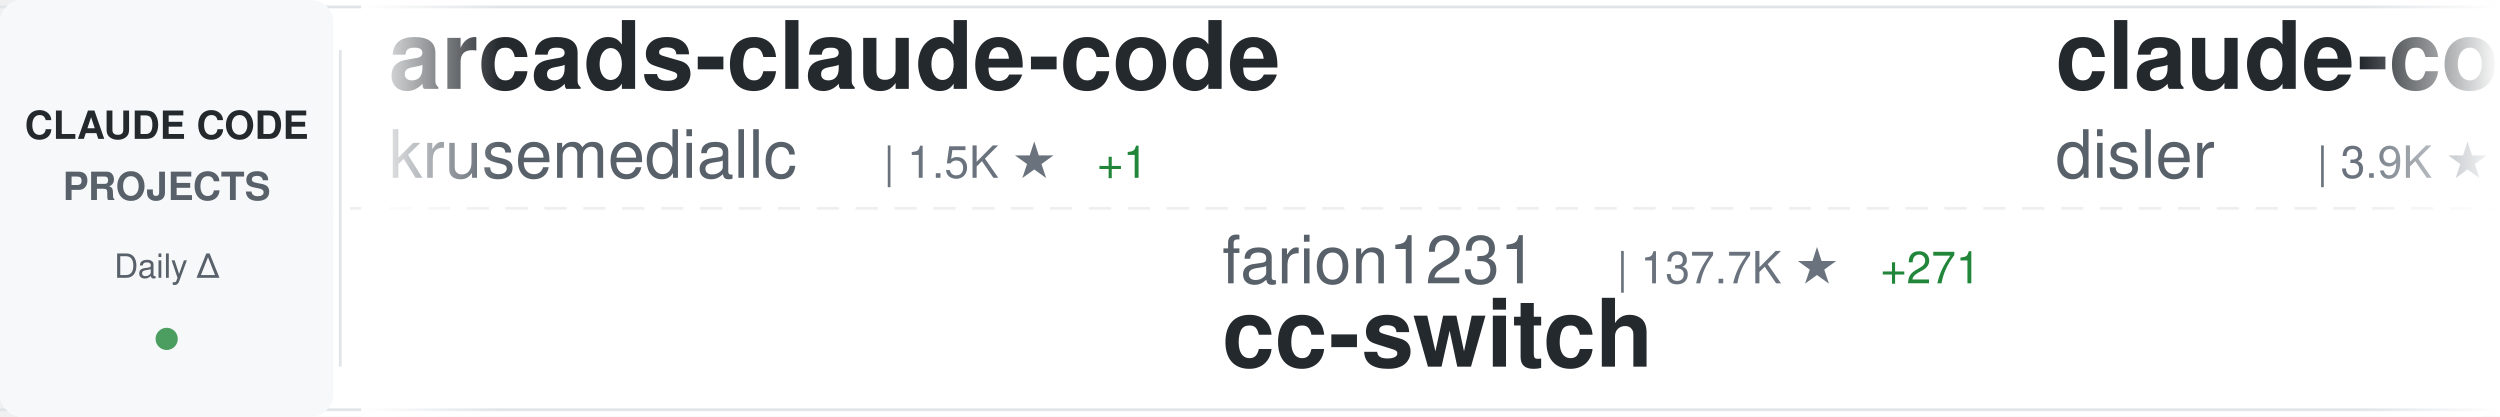
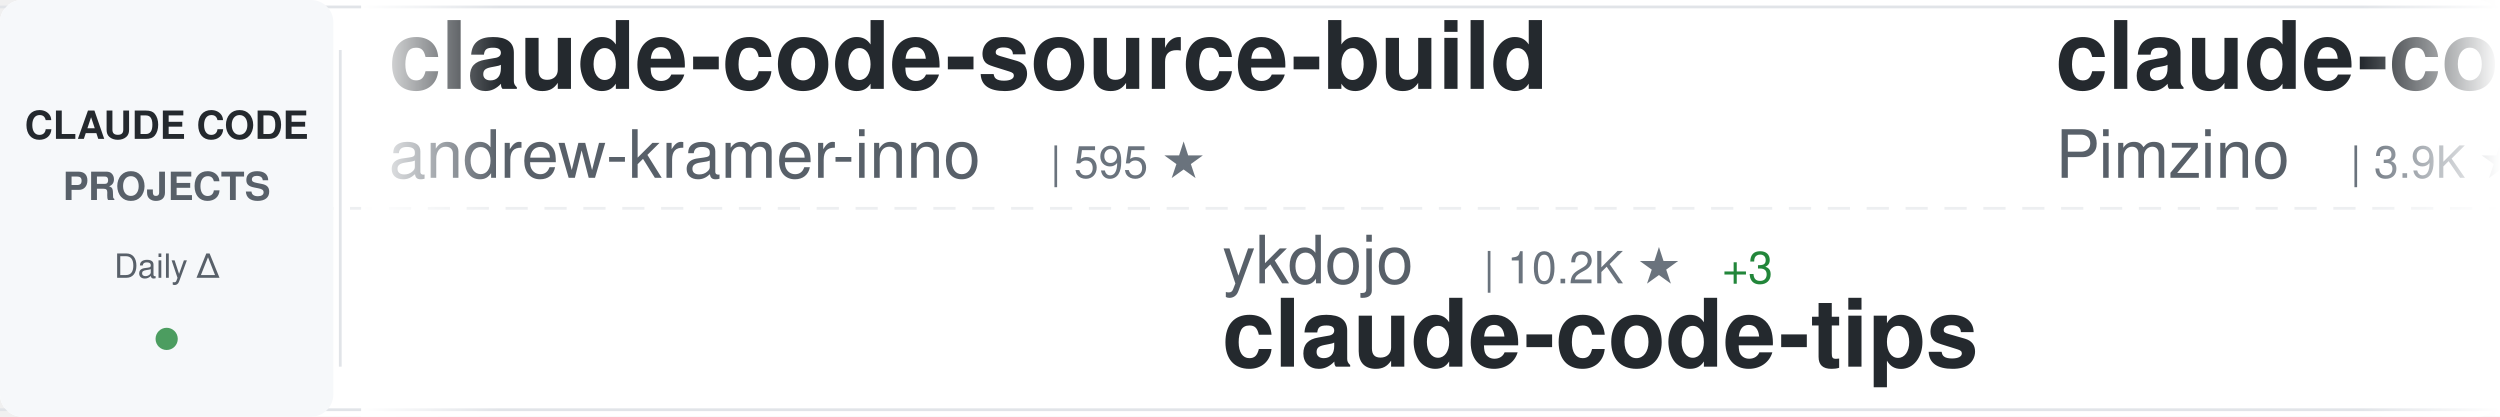
<svg xmlns="http://www.w3.org/2000/svg" width="900" height="150">
  <defs>
    <linearGradient id="awesomeLeftFade" x1="0%" y1="0%" x2="100%" y2="0%">
      <stop offset="0%" style="stop-color:#ffffff;stop-opacity:1" />
      <stop offset="100%" style="stop-color:#ffffff;stop-opacity:0" />
    </linearGradient>
    <linearGradient id="awesomeRightFade" x1="0%" y1="0%" x2="100%" y2="0%">
      <stop offset="0%" style="stop-color:#ffffff;stop-opacity:0" />
      <stop offset="100%" style="stop-color:#ffffff;stop-opacity:1" />
    </linearGradient>
  </defs>
  <rect width="900" height="150" fill="#ffffff" rx="8" />
  <rect x="0" y="2" width="900" height="1" fill="#e1e4e8" />
  <rect x="0" y="147" width="900" height="1" fill="#e1e4e8" />
  <line x1="0" y1="75" x2="900" y2="75" stroke="#e1e4e8" stroke-width="1" stroke-dasharray="8 6" opacity="0.6" />
  <rect x="0" y="0" width="120" height="150" fill="#f6f8fa" rx="8" />
  <text x="60" y="50" font-family="-apple-system, BlinkMacSystemFont, 'Segoe UI', Helvetica, Arial, sans-serif" font-size="14" font-weight="600" fill="#24292e" text-anchor="middle">CLAUDE CODE</text>
  <text x="60" y="72" font-family="-apple-system, BlinkMacSystemFont, 'Segoe UI', Helvetica, Arial, sans-serif" font-size="14" font-weight="600" fill="#586069" text-anchor="middle">PROJECTS</text>
  <text x="60" y="100" font-family="-apple-system, BlinkMacSystemFont, 'Segoe UI', Helvetica, Arial, sans-serif" font-size="12" font-weight="500" fill="#586069" text-anchor="middle">Daily Δ</text>
  <circle cx="60" cy="122" r="4" fill="#22863a" opacity="0.8" />
  <rect x="122" y="18" width="1" height="114" fill="#e1e4e8" />
  <clipPath id="awesomeTickerClip">
    <rect x="130" y="0" width="770" height="150" />
  </clipPath>
  <g clip-path="url(#awesomeTickerClip)">
    <g id="awesomeTickerItems">
      <animateTransform attributeName="transform" attributeType="XML" type="translate" from="0 0" to="-3000 0" dur="54s" repeatCount="indefinite" />
      <g transform="translate(0, 0)">
-         <text x="140" y="32" font-family="-apple-system, BlinkMacSystemFont, 'Segoe UI', Helvetica, Arial, sans-serif" font-size="34" font-weight="600" fill="#24292e">arcads-claude-code</text>
-         <text x="140" y="64" font-family="-apple-system, BlinkMacSystemFont, 'Segoe UI', Helvetica, Arial, sans-serif" font-size="24" font-weight="400" fill="#586069">krusemediallc</text>
-         <text x="318" y="64" font-family="-apple-system, BlinkMacSystemFont, 'Segoe UI', Helvetica, Arial, sans-serif" font-size="16" font-weight="500" fill="#6a737d">| 1.5K ★</text>
-         <text x="395" y="64" font-family="-apple-system, BlinkMacSystemFont, 'Segoe UI', Helvetica, Arial, sans-serif" font-size="16" font-weight="500" fill="#22863a"> +1</text>
+         <text x="140" y="32" font-family="-apple-system, BlinkMacSystemFont, 'Segoe UI', Helvetica, Arial, sans-serif" font-size="34" font-weight="600" fill="#24292e">claude-code-source-build</text>
+         <text x="140" y="64" font-family="-apple-system, BlinkMacSystemFont, 'Segoe UI', Helvetica, Arial, sans-serif" font-size="24" font-weight="400" fill="#586069">andrew-kramer-inno</text>
+         <text x="378" y="64" font-family="-apple-system, BlinkMacSystemFont, 'Segoe UI', Helvetica, Arial, sans-serif" font-size="16" font-weight="500" fill="#6a737d">| 595 ★</text>
      </g>
      <g transform="translate(300, 0)">
-         <text x="140" y="102" font-family="-apple-system, BlinkMacSystemFont, 'Segoe UI', Helvetica, Arial, sans-serif" font-size="24" font-weight="400" fill="#586069">farion1231</text>
-         <text x="282" y="102" font-family="-apple-system, BlinkMacSystemFont, 'Segoe UI', Helvetica, Arial, sans-serif" font-size="16" font-weight="500" fill="#6a737d">| 137.7K ★</text>
-         <text x="377" y="102" font-family="-apple-system, BlinkMacSystemFont, 'Segoe UI', Helvetica, Arial, sans-serif" font-size="16" font-weight="500" fill="#22863a"> +271</text>
-         <text x="140" y="132" font-family="-apple-system, BlinkMacSystemFont, 'Segoe UI', Helvetica, Arial, sans-serif" font-size="34" font-weight="600" fill="#24292e">cc-switch</text>
+         <text x="140" y="102" font-family="-apple-system, BlinkMacSystemFont, 'Segoe UI', Helvetica, Arial, sans-serif" font-size="24" font-weight="400" fill="#586069">ykdojo</text>
+         <text x="234" y="102" font-family="-apple-system, BlinkMacSystemFont, 'Segoe UI', Helvetica, Arial, sans-serif" font-size="16" font-weight="500" fill="#6a737d">| 10.2K ★</text>
+         <text x="320" y="102" font-family="-apple-system, BlinkMacSystemFont, 'Segoe UI', Helvetica, Arial, sans-serif" font-size="16" font-weight="500" fill="#22863a"> +3</text>
+         <text x="140" y="132" font-family="-apple-system, BlinkMacSystemFont, 'Segoe UI', Helvetica, Arial, sans-serif" font-size="34" font-weight="600" fill="#24292e">claude-code-tips</text>
      </g>
      <g transform="translate(600, 0)">
-         <text x="140" y="32" font-family="-apple-system, BlinkMacSystemFont, 'Segoe UI', Helvetica, Arial, sans-serif" font-size="34" font-weight="600" fill="#24292e">claude-code-hooks-master...</text>
-         <text x="140" y="64" font-family="-apple-system, BlinkMacSystemFont, 'Segoe UI', Helvetica, Arial, sans-serif" font-size="24" font-weight="400" fill="#586069">disler</text>
-         <text x="234" y="64" font-family="-apple-system, BlinkMacSystemFont, 'Segoe UI', Helvetica, Arial, sans-serif" font-size="16" font-weight="500" fill="#6a737d">| 3.9K ★</text>
-         <text x="311" y="64" font-family="-apple-system, BlinkMacSystemFont, 'Segoe UI', Helvetica, Arial, sans-serif" font-size="16" font-weight="500" fill="#22863a"> +1</text>
+         <text x="140" y="32" font-family="-apple-system, BlinkMacSystemFont, 'Segoe UI', Helvetica, Arial, sans-serif" font-size="34" font-weight="600" fill="#24292e">claude-code-spec-workflo...</text>
+         <text x="140" y="64" font-family="-apple-system, BlinkMacSystemFont, 'Segoe UI', Helvetica, Arial, sans-serif" font-size="24" font-weight="400" fill="#586069">Pimzino</text>
+         <text x="246" y="64" font-family="-apple-system, BlinkMacSystemFont, 'Segoe UI', Helvetica, Arial, sans-serif" font-size="16" font-weight="500" fill="#6a737d">| 3.9K ★</text>
      </g>
      <g transform="translate(900, 0)">
-         <text x="140" y="102" font-family="-apple-system, BlinkMacSystemFont, 'Segoe UI', Helvetica, Arial, sans-serif" font-size="24" font-weight="400" fill="#586069">zebbern</text>
-         <text x="246" y="102" font-family="-apple-system, BlinkMacSystemFont, 'Segoe UI', Helvetica, Arial, sans-serif" font-size="16" font-weight="500" fill="#6a737d">| 4.6K ★</text>
-         <text x="140" y="132" font-family="-apple-system, BlinkMacSystemFont, 'Segoe UI', Helvetica, Arial, sans-serif" font-size="34" font-weight="600" fill="#24292e">claude-code-guide</text>
+         <text x="140" y="102" font-family="-apple-system, BlinkMacSystemFont, 'Segoe UI', Helvetica, Arial, sans-serif" font-size="24" font-weight="400" fill="#586069">guanshan</text>
+         <text x="258" y="102" font-family="-apple-system, BlinkMacSystemFont, 'Segoe UI', Helvetica, Arial, sans-serif" font-size="16" font-weight="500" fill="#6a737d">| 60 ★</text>
+         <text x="140" y="132" font-family="-apple-system, BlinkMacSystemFont, 'Segoe UI', Helvetica, Arial, sans-serif" font-size="34" font-weight="600" fill="#24292e">ClaudeCode</text>
      </g>
      <g transform="translate(1200, 0)">
-         <text x="140" y="32" font-family="-apple-system, BlinkMacSystemFont, 'Segoe UI', Helvetica, Arial, sans-serif" font-size="34" font-weight="600" fill="#24292e">claude-code-rust</text>
-         <text x="140" y="64" font-family="-apple-system, BlinkMacSystemFont, 'Segoe UI', Helvetica, Arial, sans-serif" font-size="24" font-weight="400" fill="#586069">lorryjovens-hub</text>
-         <text x="342" y="64" font-family="-apple-system, BlinkMacSystemFont, 'Segoe UI', Helvetica, Arial, sans-serif" font-size="16" font-weight="500" fill="#6a737d">| 1.7K ★</text>
-         <text x="419" y="64" font-family="-apple-system, BlinkMacSystemFont, 'Segoe UI', Helvetica, Arial, sans-serif" font-size="16" font-weight="500" fill="#cb2431"> -1</text>
+         <text x="140" y="32" font-family="-apple-system, BlinkMacSystemFont, 'Segoe UI', Helvetica, Arial, sans-serif" font-size="34" font-weight="600" fill="#24292e">claude-code-settings</text>
+         <text x="140" y="64" font-family="-apple-system, BlinkMacSystemFont, 'Segoe UI', Helvetica, Arial, sans-serif" font-size="24" font-weight="400" fill="#586069">feiskyer</text>
+         <text x="258" y="64" font-family="-apple-system, BlinkMacSystemFont, 'Segoe UI', Helvetica, Arial, sans-serif" font-size="16" font-weight="500" fill="#6a737d">| 1.7K ★</text>
      </g>
      <g transform="translate(1500, 0)">
-         <text x="140" y="102" font-family="-apple-system, BlinkMacSystemFont, 'Segoe UI', Helvetica, Arial, sans-serif" font-size="24" font-weight="400" fill="#586069">Piebald-AI</text>
-         <text x="282" y="102" font-family="-apple-system, BlinkMacSystemFont, 'Segoe UI', Helvetica, Arial, sans-serif" font-size="16" font-weight="500" fill="#6a737d">| 12.8K ★</text>
-         <text x="368" y="102" font-family="-apple-system, BlinkMacSystemFont, 'Segoe UI', Helvetica, Arial, sans-serif" font-size="16" font-weight="500" fill="#22863a"> +3</text>
-         <text x="140" y="132" font-family="-apple-system, BlinkMacSystemFont, 'Segoe UI', Helvetica, Arial, sans-serif" font-size="34" font-weight="600" fill="#24292e">claude-code-system-promp...</text>
+         <text x="140" y="102" font-family="-apple-system, BlinkMacSystemFont, 'Segoe UI', Helvetica, Arial, sans-serif" font-size="24" font-weight="400" fill="#586069">krusemediallc</text>
+         <text x="318" y="102" font-family="-apple-system, BlinkMacSystemFont, 'Segoe UI', Helvetica, Arial, sans-serif" font-size="16" font-weight="500" fill="#6a737d">| 1.5K ★</text>
+         <text x="395" y="102" font-family="-apple-system, BlinkMacSystemFont, 'Segoe UI', Helvetica, Arial, sans-serif" font-size="16" font-weight="500" fill="#22863a"> +3</text>
+         <text x="140" y="132" font-family="-apple-system, BlinkMacSystemFont, 'Segoe UI', Helvetica, Arial, sans-serif" font-size="34" font-weight="600" fill="#24292e">arcads-claude-code</text>
      </g>
      <g transform="translate(1800, 0)">
-         <text x="140" y="32" font-family="-apple-system, BlinkMacSystemFont, 'Segoe UI', Helvetica, Arial, sans-serif" font-size="34" font-weight="600" fill="#24292e">Claude-Code-Usage-Monito...</text>
-         <text x="140" y="64" font-family="-apple-system, BlinkMacSystemFont, 'Segoe UI', Helvetica, Arial, sans-serif" font-size="24" font-weight="400" fill="#586069">Maciek-roboblog</text>
-         <text x="342" y="64" font-family="-apple-system, BlinkMacSystemFont, 'Segoe UI', Helvetica, Arial, sans-serif" font-size="16" font-weight="500" fill="#6a737d">| 8.7K ★</text>
-         <text x="419" y="64" font-family="-apple-system, BlinkMacSystemFont, 'Segoe UI', Helvetica, Arial, sans-serif" font-size="16" font-weight="500" fill="#22863a"> +2</text>
+         <text x="140" y="32" font-family="-apple-system, BlinkMacSystemFont, 'Segoe UI', Helvetica, Arial, sans-serif" font-size="34" font-weight="600" fill="#24292e">claude-code-tudou</text>
+         <text x="140" y="64" font-family="-apple-system, BlinkMacSystemFont, 'Segoe UI', Helvetica, Arial, sans-serif" font-size="24" font-weight="400" fill="#586069">AICoderTudou</text>
+         <text x="306" y="64" font-family="-apple-system, BlinkMacSystemFont, 'Segoe UI', Helvetica, Arial, sans-serif" font-size="16" font-weight="500" fill="#6a737d">| 494 ★</text>
      </g>
      <g transform="translate(2100, 0)">
-         <text x="140" y="102" font-family="-apple-system, BlinkMacSystemFont, 'Segoe UI', Helvetica, Arial, sans-serif" font-size="24" font-weight="400" fill="#586069">xu-xiang</text>
-         <text x="258" y="102" font-family="-apple-system, BlinkMacSystemFont, 'Segoe UI', Helvetica, Arial, sans-serif" font-size="16" font-weight="500" fill="#6a737d">| 2.0K ★</text>
-         <text x="140" y="132" font-family="-apple-system, BlinkMacSystemFont, 'Segoe UI', Helvetica, Arial, sans-serif" font-size="34" font-weight="600" fill="#24292e">everything-claude-code-z...</text>
+         <text x="140" y="102" font-family="-apple-system, BlinkMacSystemFont, 'Segoe UI', Helvetica, Arial, sans-serif" font-size="24" font-weight="400" fill="#586069">777genius</text>
+         <text x="270" y="102" font-family="-apple-system, BlinkMacSystemFont, 'Segoe UI', Helvetica, Arial, sans-serif" font-size="16" font-weight="500" fill="#6a737d">| 932 ★</text>
+         <text x="140" y="132" font-family="-apple-system, BlinkMacSystemFont, 'Segoe UI', Helvetica, Arial, sans-serif" font-size="34" font-weight="600" fill="#24292e">claude-code-source-code</text>
      </g>
      <g transform="translate(2400, 0)">
-         <text x="140" y="32" font-family="-apple-system, BlinkMacSystemFont, 'Segoe UI', Helvetica, Arial, sans-serif" font-size="34" font-weight="600" fill="#24292e">awesome-claude-code-tool...</text>
-         <text x="140" y="64" font-family="-apple-system, BlinkMacSystemFont, 'Segoe UI', Helvetica, Arial, sans-serif" font-size="24" font-weight="400" fill="#586069">rohitg00</text>
-         <text x="258" y="64" font-family="-apple-system, BlinkMacSystemFont, 'Segoe UI', Helvetica, Arial, sans-serif" font-size="16" font-weight="500" fill="#6a737d">| 2.7K ★</text>
-         <text x="335" y="64" font-family="-apple-system, BlinkMacSystemFont, 'Segoe UI', Helvetica, Arial, sans-serif" font-size="16" font-weight="500" fill="#22863a"> +1</text>
+         <text x="140" y="32" font-family="-apple-system, BlinkMacSystemFont, 'Segoe UI', Helvetica, Arial, sans-serif" font-size="34" font-weight="600" fill="#24292e">claude-code-video-toolki...</text>
+         <text x="140" y="64" font-family="-apple-system, BlinkMacSystemFont, 'Segoe UI', Helvetica, Arial, sans-serif" font-size="24" font-weight="400" fill="#586069">digitalsamba</text>
+         <text x="306" y="64" font-family="-apple-system, BlinkMacSystemFont, 'Segoe UI', Helvetica, Arial, sans-serif" font-size="16" font-weight="500" fill="#6a737d">| 2.1K ★</text>
+         <text x="383" y="64" font-family="-apple-system, BlinkMacSystemFont, 'Segoe UI', Helvetica, Arial, sans-serif" font-size="16" font-weight="500" fill="#22863a"> +4</text>
      </g>
      <g transform="translate(2700, 0)">
-         <text x="140" y="102" font-family="-apple-system, BlinkMacSystemFont, 'Segoe UI', Helvetica, Arial, sans-serif" font-size="24" font-weight="400" fill="#586069">musistudio</text>
-         <text x="282" y="102" font-family="-apple-system, BlinkMacSystemFont, 'Segoe UI', Helvetica, Arial, sans-serif" font-size="16" font-weight="500" fill="#6a737d">| 37.5K ★</text>
-         <text x="368" y="102" font-family="-apple-system, BlinkMacSystemFont, 'Segoe UI', Helvetica, Arial, sans-serif" font-size="16" font-weight="500" fill="#22863a"> +5</text>
-         <text x="140" y="132" font-family="-apple-system, BlinkMacSystemFont, 'Segoe UI', Helvetica, Arial, sans-serif" font-size="34" font-weight="600" fill="#24292e">claude-code-router</text>
+         <text x="140" y="102" font-family="-apple-system, BlinkMacSystemFont, 'Segoe UI', Helvetica, Arial, sans-serif" font-size="24" font-weight="400" fill="#586069">Windy3f3f3f3f</text>
+         <text x="318" y="102" font-family="-apple-system, BlinkMacSystemFont, 'Segoe UI', Helvetica, Arial, sans-serif" font-size="16" font-weight="500" fill="#6a737d">| 3.7K ★</text>
+         <text x="395" y="102" font-family="-apple-system, BlinkMacSystemFont, 'Segoe UI', Helvetica, Arial, sans-serif" font-size="16" font-weight="500" fill="#22863a"> +2</text>
+         <text x="140" y="132" font-family="-apple-system, BlinkMacSystemFont, 'Segoe UI', Helvetica, Arial, sans-serif" font-size="34" font-weight="600" fill="#24292e">how-claude-code-works</text>
      </g>
      <g transform="translate(3000, 0)">
-         <text x="140" y="32" font-family="-apple-system, BlinkMacSystemFont, 'Segoe UI', Helvetica, Arial, sans-serif" font-size="34" font-weight="600" fill="#24292e">arcads-claude-code</text>
-         <text x="140" y="64" font-family="-apple-system, BlinkMacSystemFont, 'Segoe UI', Helvetica, Arial, sans-serif" font-size="24" font-weight="400" fill="#586069">krusemediallc</text>
-         <text x="318" y="64" font-family="-apple-system, BlinkMacSystemFont, 'Segoe UI', Helvetica, Arial, sans-serif" font-size="16" font-weight="500" fill="#6a737d">| 1.5K ★</text>
-         <text x="395" y="64" font-family="-apple-system, BlinkMacSystemFont, 'Segoe UI', Helvetica, Arial, sans-serif" font-size="16" font-weight="500" fill="#22863a"> +1</text>
+         <text x="140" y="32" font-family="-apple-system, BlinkMacSystemFont, 'Segoe UI', Helvetica, Arial, sans-serif" font-size="34" font-weight="600" fill="#24292e">claude-code-source-build</text>
+         <text x="140" y="64" font-family="-apple-system, BlinkMacSystemFont, 'Segoe UI', Helvetica, Arial, sans-serif" font-size="24" font-weight="400" fill="#586069">andrew-kramer-inno</text>
+         <text x="378" y="64" font-family="-apple-system, BlinkMacSystemFont, 'Segoe UI', Helvetica, Arial, sans-serif" font-size="16" font-weight="500" fill="#6a737d">| 595 ★</text>
      </g>
      <g transform="translate(3300, 0)">
-         <text x="140" y="102" font-family="-apple-system, BlinkMacSystemFont, 'Segoe UI', Helvetica, Arial, sans-serif" font-size="24" font-weight="400" fill="#586069">farion1231</text>
-         <text x="282" y="102" font-family="-apple-system, BlinkMacSystemFont, 'Segoe UI', Helvetica, Arial, sans-serif" font-size="16" font-weight="500" fill="#6a737d">| 137.7K ★</text>
-         <text x="377" y="102" font-family="-apple-system, BlinkMacSystemFont, 'Segoe UI', Helvetica, Arial, sans-serif" font-size="16" font-weight="500" fill="#22863a"> +271</text>
-         <text x="140" y="132" font-family="-apple-system, BlinkMacSystemFont, 'Segoe UI', Helvetica, Arial, sans-serif" font-size="34" font-weight="600" fill="#24292e">cc-switch</text>
+         <text x="140" y="102" font-family="-apple-system, BlinkMacSystemFont, 'Segoe UI', Helvetica, Arial, sans-serif" font-size="24" font-weight="400" fill="#586069">ykdojo</text>
+         <text x="234" y="102" font-family="-apple-system, BlinkMacSystemFont, 'Segoe UI', Helvetica, Arial, sans-serif" font-size="16" font-weight="500" fill="#6a737d">| 10.2K ★</text>
+         <text x="320" y="102" font-family="-apple-system, BlinkMacSystemFont, 'Segoe UI', Helvetica, Arial, sans-serif" font-size="16" font-weight="500" fill="#22863a"> +3</text>
+         <text x="140" y="132" font-family="-apple-system, BlinkMacSystemFont, 'Segoe UI', Helvetica, Arial, sans-serif" font-size="34" font-weight="600" fill="#24292e">claude-code-tips</text>
      </g>
      <g transform="translate(3600, 0)">
-         <text x="140" y="32" font-family="-apple-system, BlinkMacSystemFont, 'Segoe UI', Helvetica, Arial, sans-serif" font-size="34" font-weight="600" fill="#24292e">claude-code-hooks-master...</text>
-         <text x="140" y="64" font-family="-apple-system, BlinkMacSystemFont, 'Segoe UI', Helvetica, Arial, sans-serif" font-size="24" font-weight="400" fill="#586069">disler</text>
-         <text x="234" y="64" font-family="-apple-system, BlinkMacSystemFont, 'Segoe UI', Helvetica, Arial, sans-serif" font-size="16" font-weight="500" fill="#6a737d">| 3.9K ★</text>
-         <text x="311" y="64" font-family="-apple-system, BlinkMacSystemFont, 'Segoe UI', Helvetica, Arial, sans-serif" font-size="16" font-weight="500" fill="#22863a"> +1</text>
+         <text x="140" y="32" font-family="-apple-system, BlinkMacSystemFont, 'Segoe UI', Helvetica, Arial, sans-serif" font-size="34" font-weight="600" fill="#24292e">claude-code-spec-workflo...</text>
+         <text x="140" y="64" font-family="-apple-system, BlinkMacSystemFont, 'Segoe UI', Helvetica, Arial, sans-serif" font-size="24" font-weight="400" fill="#586069">Pimzino</text>
+         <text x="246" y="64" font-family="-apple-system, BlinkMacSystemFont, 'Segoe UI', Helvetica, Arial, sans-serif" font-size="16" font-weight="500" fill="#6a737d">| 3.9K ★</text>
      </g>
      <g transform="translate(3900, 0)">
-         <text x="140" y="102" font-family="-apple-system, BlinkMacSystemFont, 'Segoe UI', Helvetica, Arial, sans-serif" font-size="24" font-weight="400" fill="#586069">zebbern</text>
-         <text x="246" y="102" font-family="-apple-system, BlinkMacSystemFont, 'Segoe UI', Helvetica, Arial, sans-serif" font-size="16" font-weight="500" fill="#6a737d">| 4.6K ★</text>
-         <text x="140" y="132" font-family="-apple-system, BlinkMacSystemFont, 'Segoe UI', Helvetica, Arial, sans-serif" font-size="34" font-weight="600" fill="#24292e">claude-code-guide</text>
+         <text x="140" y="102" font-family="-apple-system, BlinkMacSystemFont, 'Segoe UI', Helvetica, Arial, sans-serif" font-size="24" font-weight="400" fill="#586069">guanshan</text>
+         <text x="258" y="102" font-family="-apple-system, BlinkMacSystemFont, 'Segoe UI', Helvetica, Arial, sans-serif" font-size="16" font-weight="500" fill="#6a737d">| 60 ★</text>
+         <text x="140" y="132" font-family="-apple-system, BlinkMacSystemFont, 'Segoe UI', Helvetica, Arial, sans-serif" font-size="34" font-weight="600" fill="#24292e">ClaudeCode</text>
      </g>
    </g>
  </g>
  <rect x="130" y="0" width="50" height="150" fill="url(#awesomeLeftFade)" />
  <rect x="850" y="0" width="50" height="150" fill="url(#awesomeRightFade)" />
</svg>
